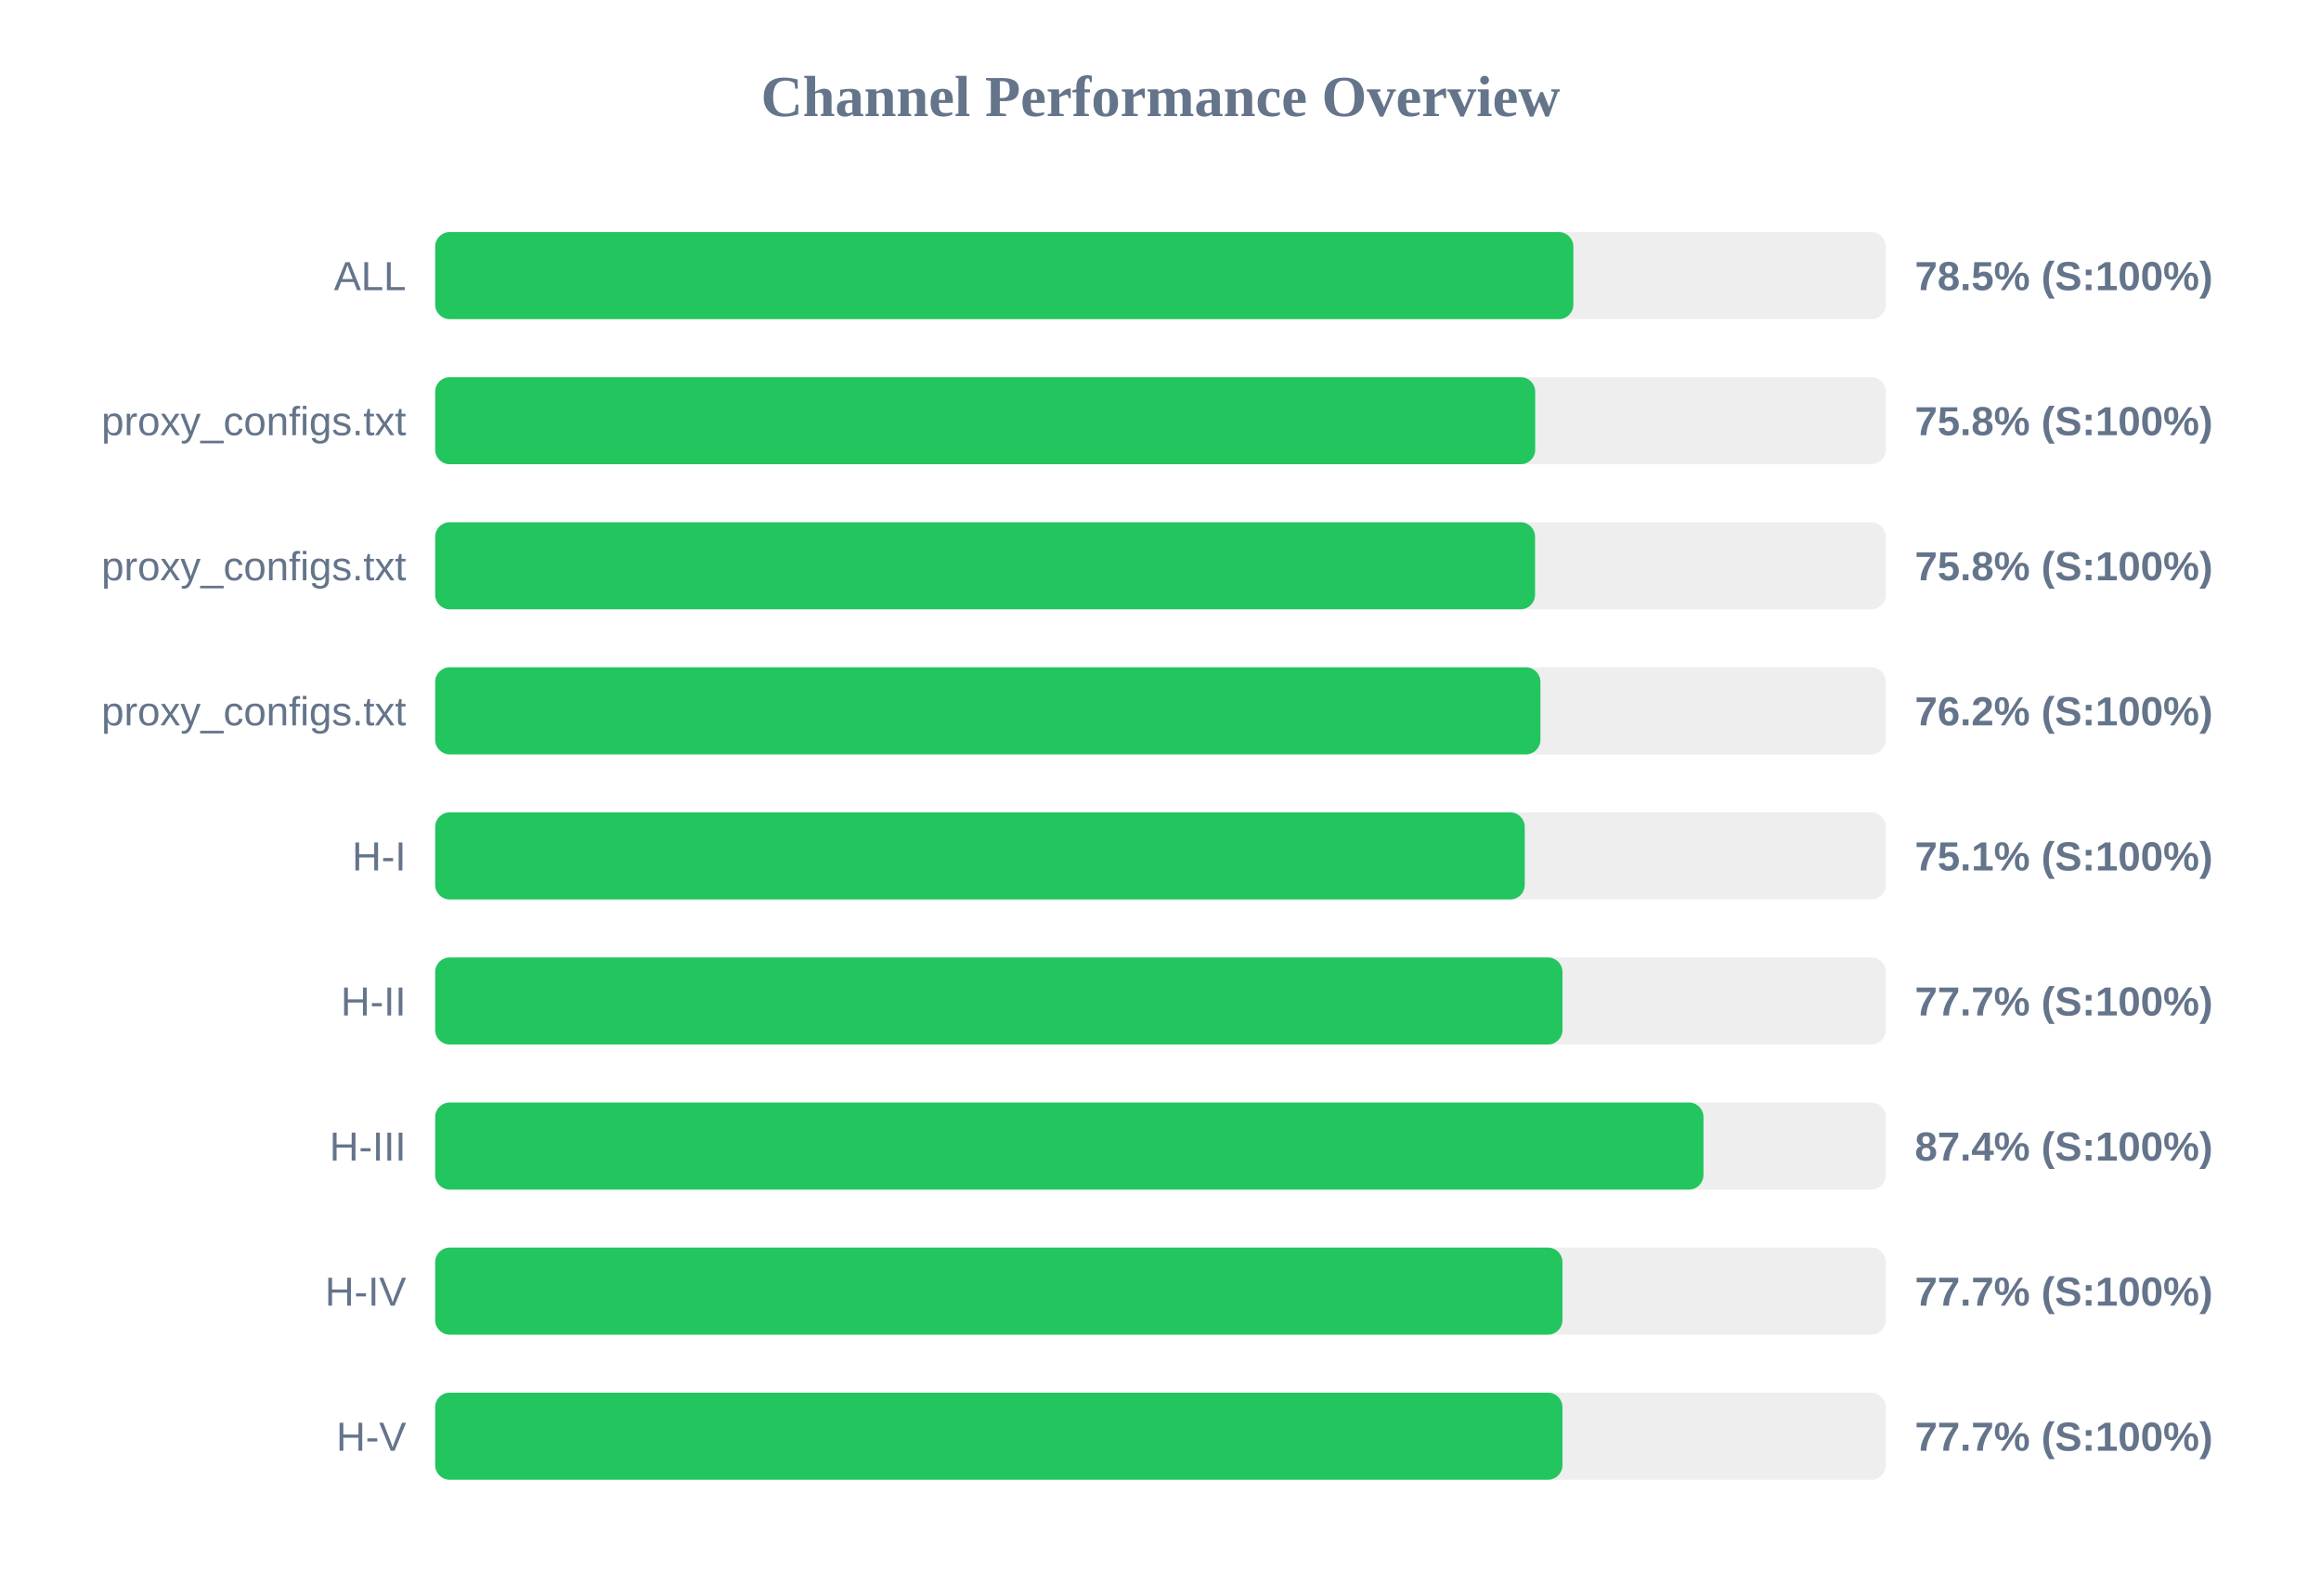
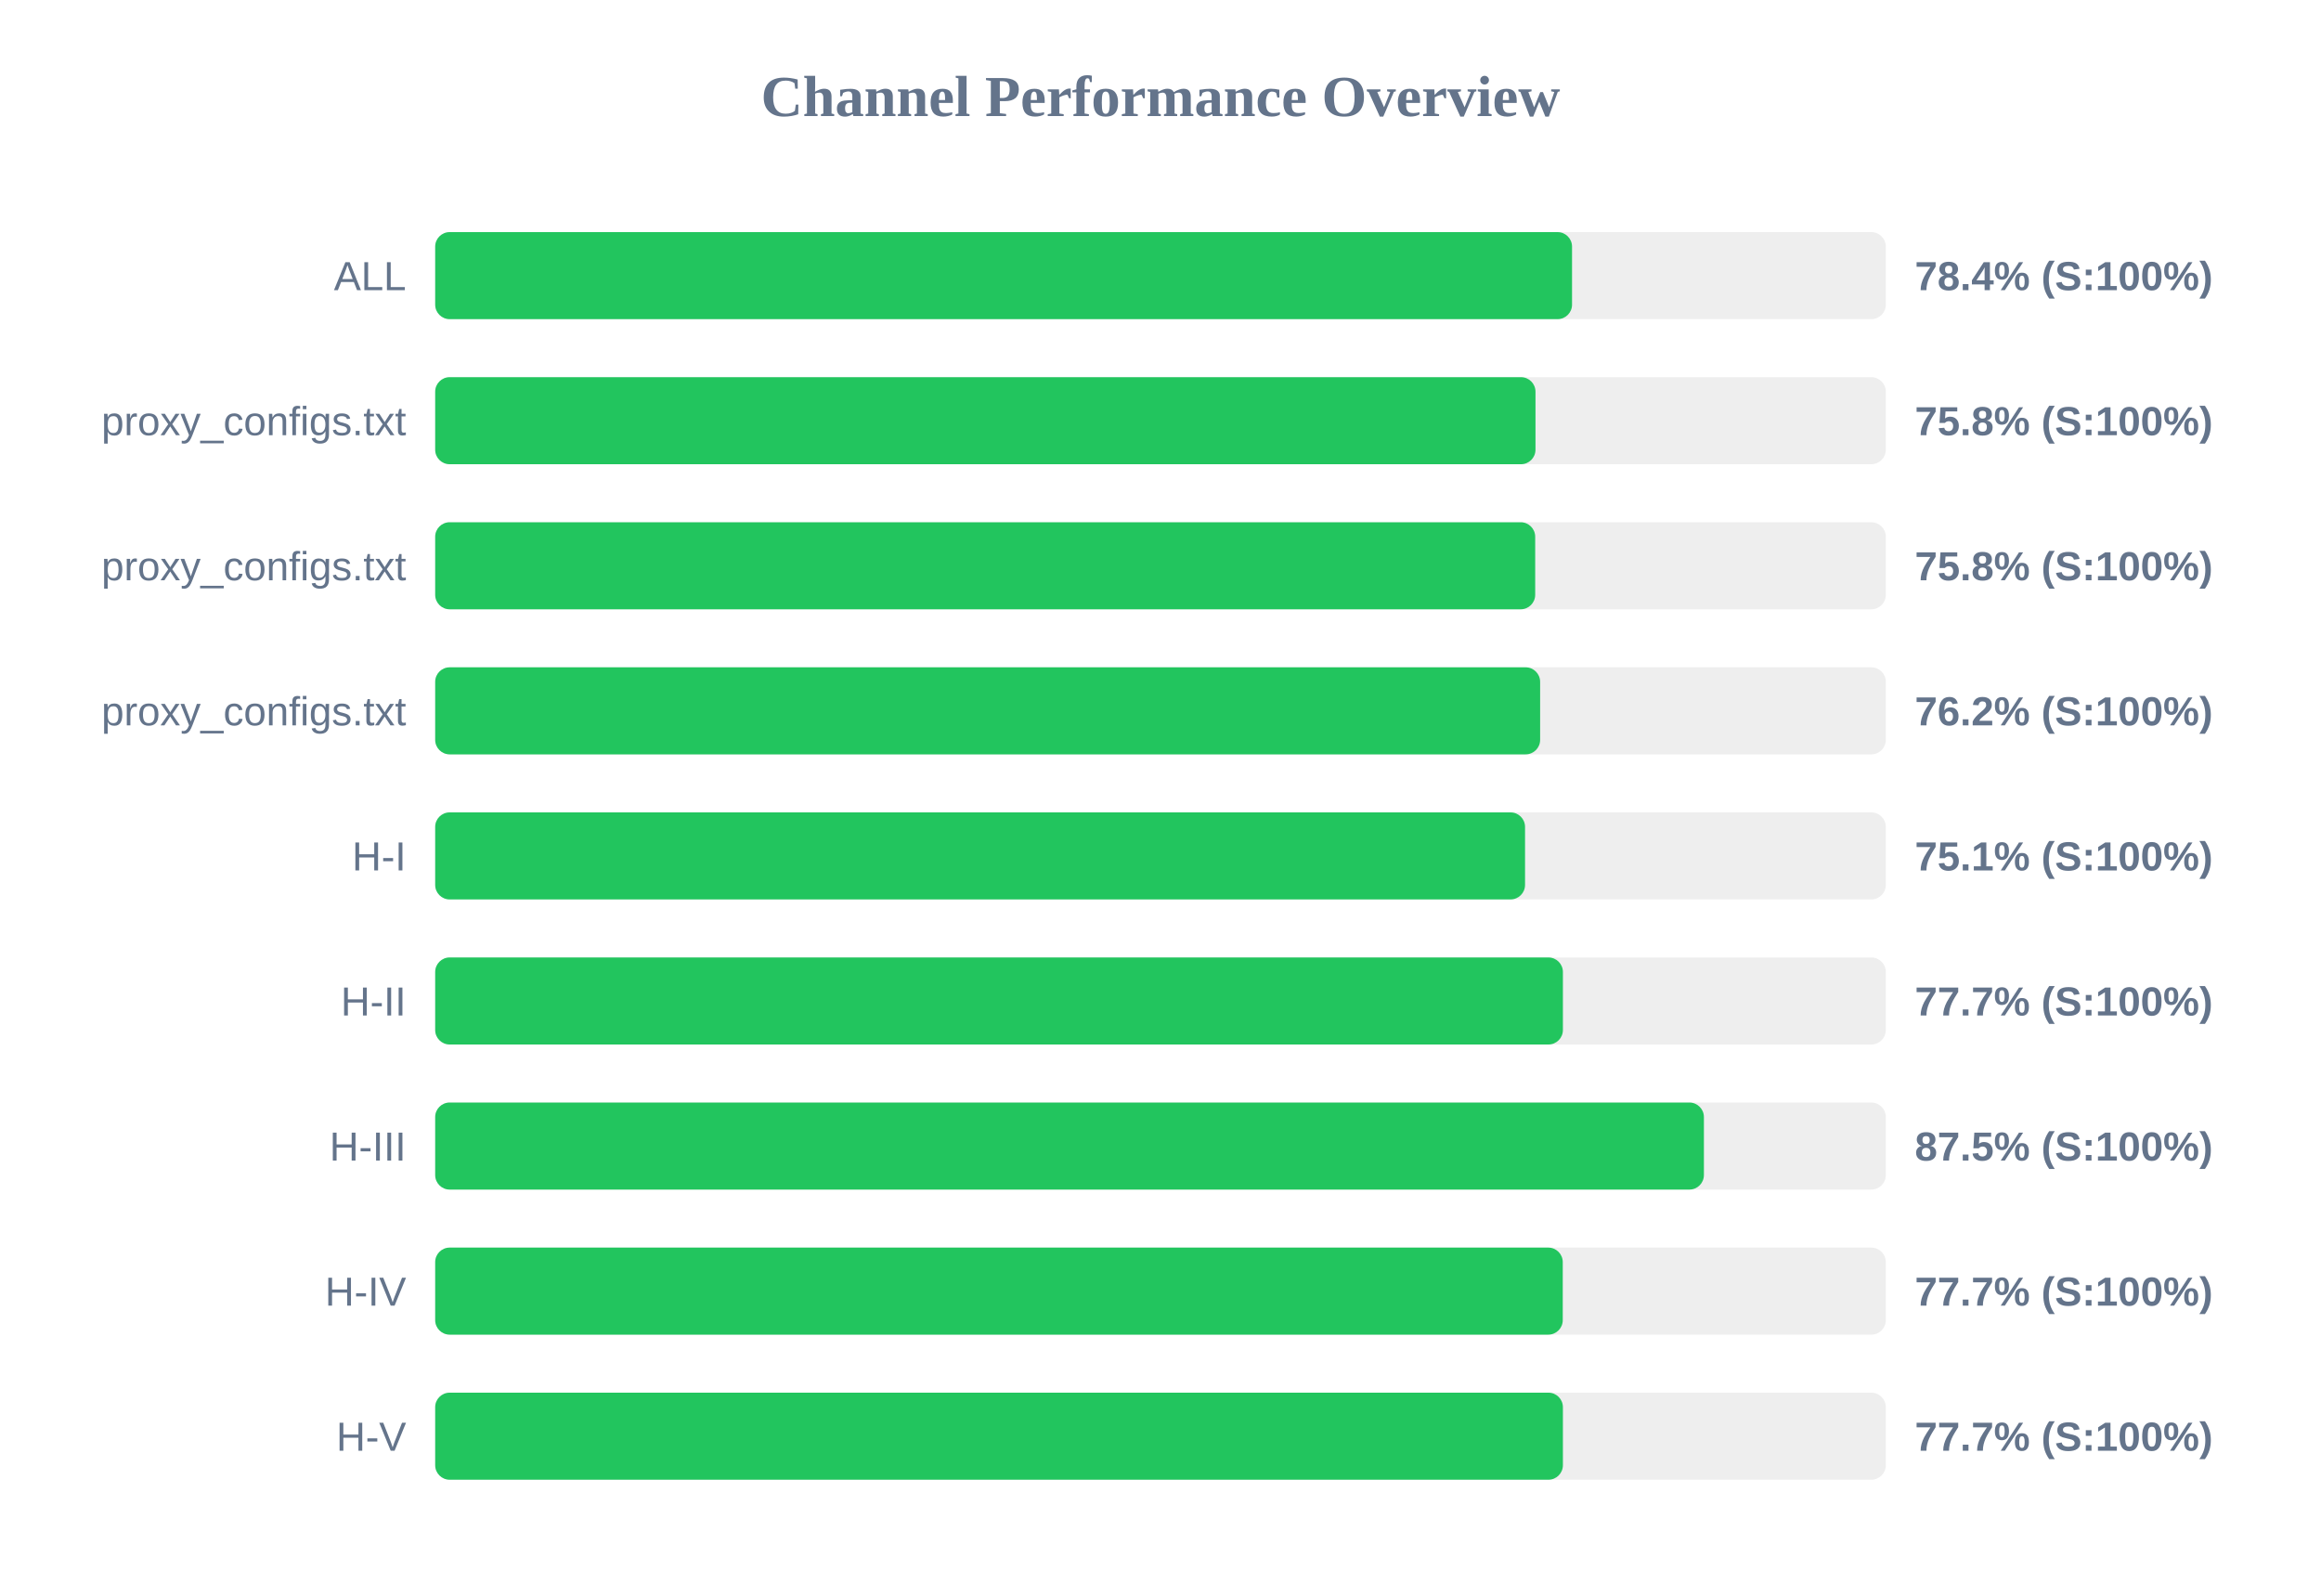
<svg xmlns="http://www.w3.org/2000/svg" width="800" height="550" version="1.1">
  <style>
        .row { font: 14px Arial; fill: #64748b; }
        .score { font: bold 14px Arial; fill: #64748b; }
    </style>
  <text x="400" y="40" text-anchor="middle" font-size="20px" font-weight="bold" fill="#64748b">Channel Performance Overview</text>
  <rect x="150" y="80" width="500" height="30" fill="#eee" rx="5" />
-   <rect x="150" y="80" width="392.3" height="30" fill="#22c55e" rx="5" />
+   <rect x="150" y="80" width="391.85" height="30" fill="#22c55e" rx="5" />
  <text x="140" y="100" text-anchor="end" class="row">ALL</text>
-   <text x="660" y="100" text-anchor="start" class="score">78.5% (S:100%)</text>
+   <text x="660" y="100" text-anchor="start" class="score">78.4% (S:100%)</text>
  <rect x="150" y="130" width="500" height="30" fill="#eee" rx="5" />
-   <rect x="150" y="130" width="379.15" height="30" fill="#22c55e" rx="5" />
+   <rect x="150" y="130" width="379.25" height="30" fill="#22c55e" rx="5" />
  <text x="140" y="150" text-anchor="end" class="row">proxy_configs.txt</text>
  <text x="660" y="150" text-anchor="start" class="score">75.8% (S:100%)</text>
  <rect x="150" y="180" width="500" height="30" fill="#eee" rx="5" />
-   <rect x="150" y="180" width="379.1" height="30" fill="#22c55e" rx="5" />
+   <rect x="150" y="180" width="379.15" height="30" fill="#22c55e" rx="5" />
  <text x="140" y="200" text-anchor="end" class="row">proxy_configs.txt</text>
  <text x="660" y="200" text-anchor="start" class="score">75.8% (S:100%)</text>
  <rect x="150" y="230" width="500" height="30" fill="#eee" rx="5" />
-   <rect x="150" y="230" width="380.95" height="30" fill="#22c55e" rx="5" />
+   <rect x="150" y="230" width="380.85" height="30" fill="#22c55e" rx="5" />
  <text x="140" y="250" text-anchor="end" class="row">proxy_configs.txt</text>
  <text x="660" y="250" text-anchor="start" class="score">76.2% (S:100%)</text>
  <rect x="150" y="280" width="500" height="30" fill="#eee" rx="5" />
-   <rect x="150" y="280" width="375.55" height="30" fill="#22c55e" rx="5" />
+   <rect x="150" y="280" width="375.65" height="30" fill="#22c55e" rx="5" />
  <text x="140" y="300" text-anchor="end" class="row">H-I</text>
  <text x="660" y="300" text-anchor="start" class="score">75.1% (S:100%)</text>
  <rect x="150" y="330" width="500" height="30" fill="#eee" rx="5" />
-   <rect x="150" y="330" width="388.55" height="30" fill="#22c55e" rx="5" />
+   <rect x="150" y="330" width="388.7" height="30" fill="#22c55e" rx="5" />
  <text x="140" y="350" text-anchor="end" class="row">H-II</text>
  <text x="660" y="350" text-anchor="start" class="score">77.7% (S:100%)</text>
  <rect x="150" y="380" width="500" height="30" fill="#eee" rx="5" />
-   <rect x="150" y="380" width="437.15" height="30" fill="#22c55e" rx="5" />
+   <rect x="150" y="380" width="437.3" height="30" fill="#22c55e" rx="5" />
  <text x="140" y="400" text-anchor="end" class="row">H-III</text>
-   <text x="660" y="400" text-anchor="start" class="score">87.4% (S:100%)</text>
+   <text x="660" y="400" text-anchor="start" class="score">87.5% (S:100%)</text>
  <rect x="150" y="430" width="500" height="30" fill="#eee" rx="5" />
-   <rect x="150" y="430" width="388.55" height="30" fill="#22c55e" rx="5" />
+   <rect x="150" y="430" width="388.65" height="30" fill="#22c55e" rx="5" />
  <text x="140" y="450" text-anchor="end" class="row">H-IV</text>
  <text x="660" y="450" text-anchor="start" class="score">77.7% (S:100%)</text>
  <rect x="150" y="480" width="500" height="30" fill="#eee" rx="5" />
-   <rect x="150" y="480" width="388.55" height="30" fill="#22c55e" rx="5" />
+   <rect x="150" y="480" width="388.7" height="30" fill="#22c55e" rx="5" />
  <text x="140" y="500" text-anchor="end" class="row">H-V</text>
  <text x="660" y="500" text-anchor="start" class="score">77.7% (S:100%)</text>
</svg>
